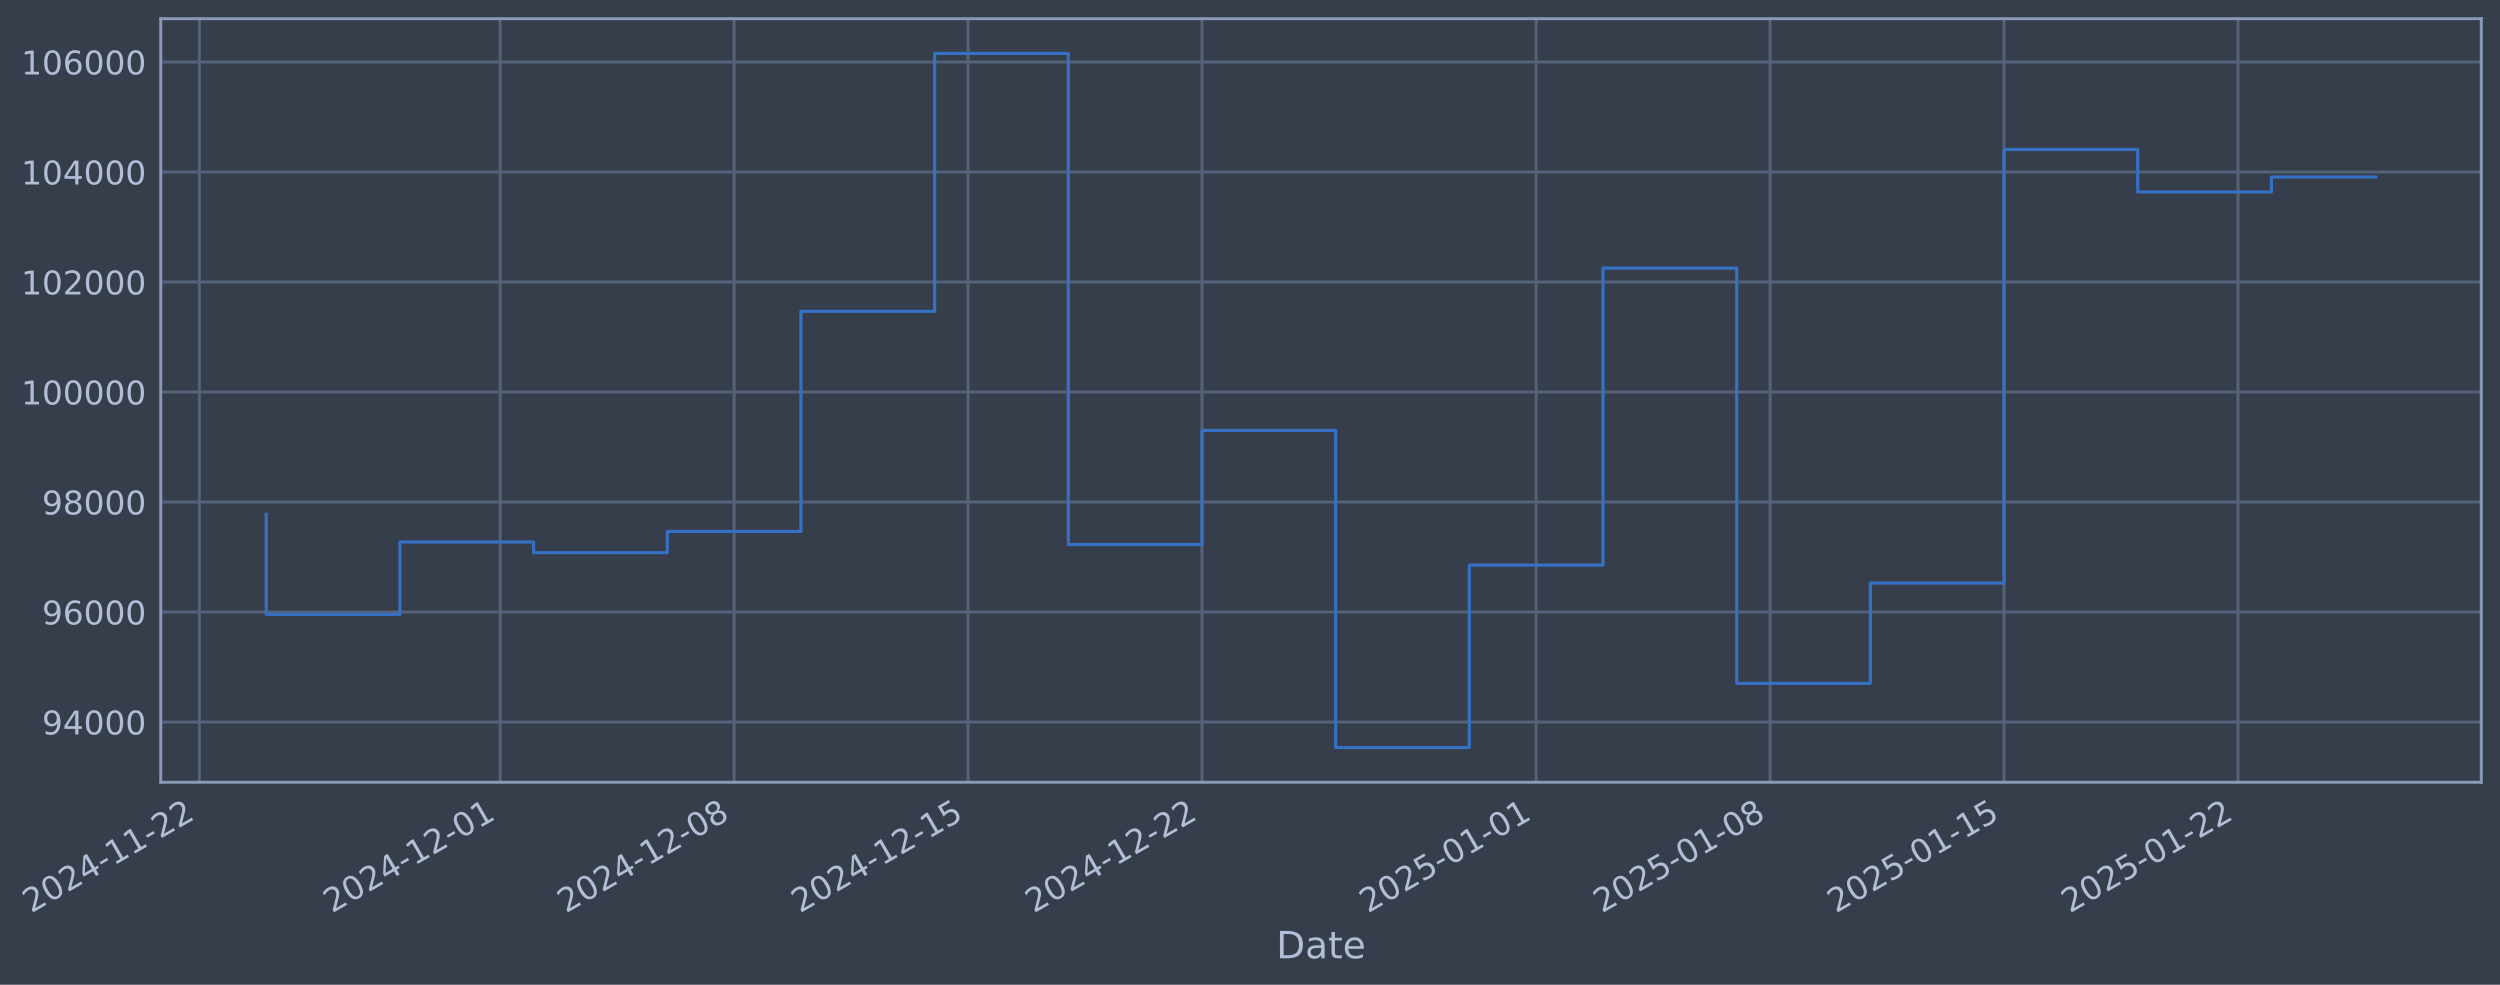
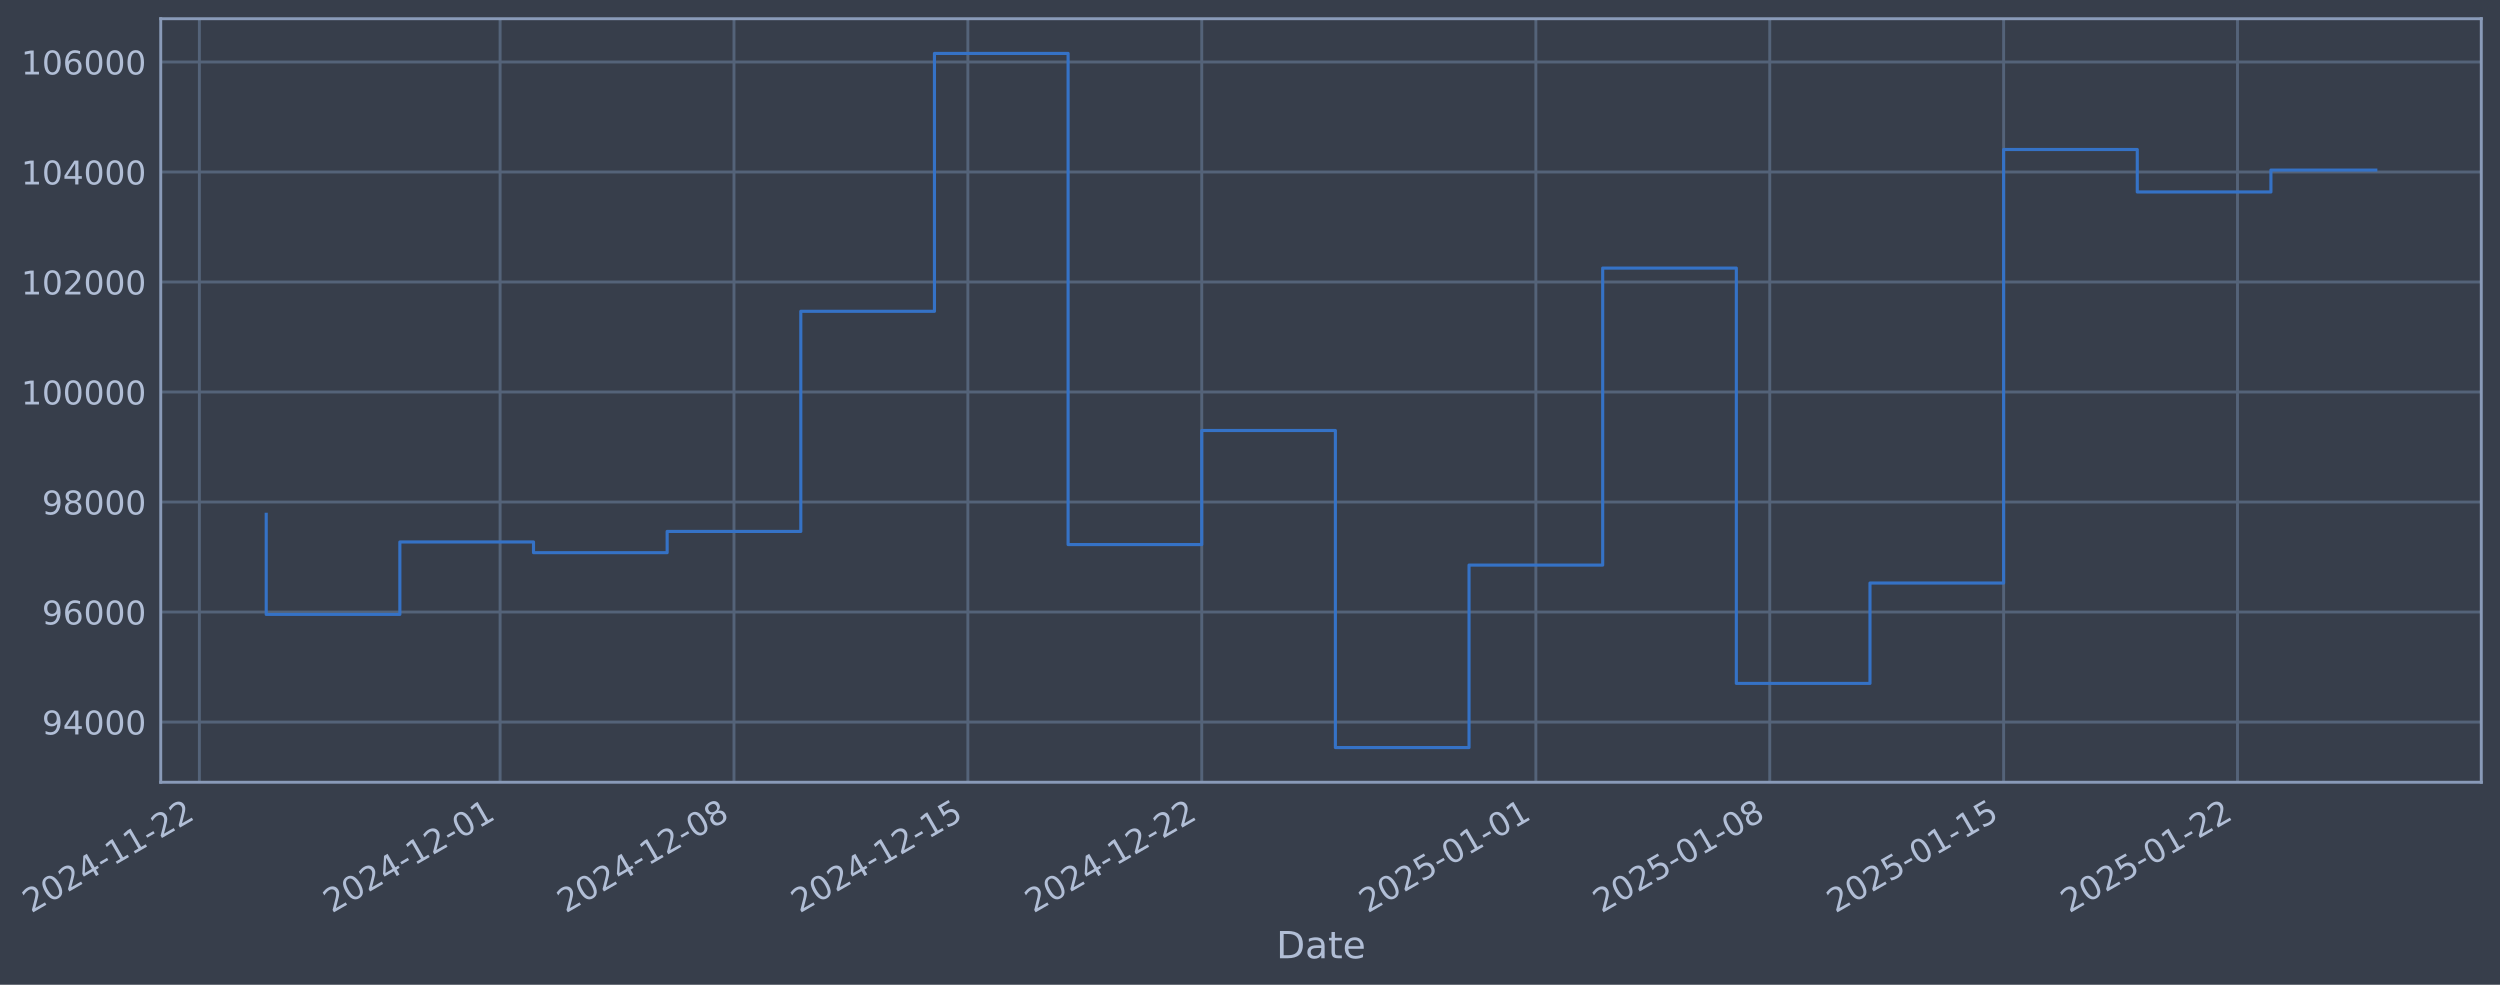
- <svg xmlns="http://www.w3.org/2000/svg" xmlns:xlink="http://www.w3.org/1999/xlink" width="961.846pt" height="378.87pt" viewBox="0 0 961.846 378.87" version="1.1">
+ <svg xmlns="http://www.w3.org/2000/svg" xmlns:xlink="http://www.w3.org/1999/xlink" width="961.84pt" height="378.87pt" viewBox="0 0 961.84 378.87" version="1.1">
  <defs>
    <style type="text/css">*{stroke-linejoin: round; stroke-linecap: butt}</style>
  </defs>
  <g id="figure_1">
    <g id="patch_1">
-       <path d="M 0 378.87  L 961.846 378.87  L 961.846 0  L 0 0  z " style="fill: #373e4b" />
+       <path d="M 0 378.87  L 961.84 378.87  L 961.84 0  L 0 0  z " style="fill: #373e4b" />
    </g>
    <g id="axes_1">
      <g id="patch_2">
-         <path d="M 61.846 300.96  L 954.646 300.96  L 954.646 7.2  L 61.846 7.2  z " style="fill: #373e4b" />
+         <path d="M 61.84 300.96  L 954.64 300.96  L 954.64 7.2  L 61.84 7.2  z " style="fill: #373e4b" />
      </g>
      <g id="matplotlib.axis_1">
        <g id="xtick_1">
          <g id="line2d_1">
-             <path d="M 76.713 300.96  L 76.713 7.2  " clip-path="url(#pc56efe011e)" style="fill: none; stroke: #546379; stroke-width: 1.12; stroke-linecap: square" />
+             <path d="M 76.713 300.96  L 76.713 7.2  " clip-path="url(#p2f175a96ce)" style="fill: none; stroke: #546379; stroke-width: 1.12; stroke-linecap: square" />
          </g>
          <g id="line2d_2" />
          <g id="text_1">
            <g style="fill: #b1bed6" transform="translate(11.98702 351.4642) rotate(-30) scale(0.126 -0.126)">
              <defs>
                <path id="DejaVuSans-32" d="M 1228 531  L 3431 531  L 3431 0  L 469 0  L 469 531  Q 828 903 1448 1529  Q 2069 2156 2228 2338  Q 2531 2678 2651 2914  Q 2772 3150 2772 3378  Q 2772 3750 2511 3984  Q 2250 4219 1831 4219  Q 1534 4219 1204 4116  Q 875 4013 500 3803  L 500 4441  Q 881 4594 1212 4672  Q 1544 4750 1819 4750  Q 2544 4750 2975 4387  Q 3406 4025 3406 3419  Q 3406 3131 3298 2873  Q 3191 2616 2906 2266  Q 2828 2175 2409 1742  Q 1991 1309 1228 531  z " transform="scale(0.015625)" />
                <path id="DejaVuSans-30" d="M 2034 4250  Q 1547 4250 1301 3770  Q 1056 3291 1056 2328  Q 1056 1369 1301 889  Q 1547 409 2034 409  Q 2525 409 2770 889  Q 3016 1369 3016 2328  Q 3016 3291 2770 3770  Q 2525 4250 2034 4250  z M 2034 4750  Q 2819 4750 3233 4129  Q 3647 3509 3647 2328  Q 3647 1150 3233 529  Q 2819 -91 2034 -91  Q 1250 -91 836 529  Q 422 1150 422 2328  Q 422 3509 836 4129  Q 1250 4750 2034 4750  z " transform="scale(0.015625)" />
                <path id="DejaVuSans-34" d="M 2419 4116  L 825 1625  L 2419 1625  L 2419 4116  z M 2253 4666  L 3047 4666  L 3047 1625  L 3713 1625  L 3713 1100  L 3047 1100  L 3047 0  L 2419 0  L 2419 1100  L 313 1100  L 313 1709  L 2253 4666  z " transform="scale(0.015625)" />
                <path id="DejaVuSans-2d" d="M 313 2009  L 1997 2009  L 1997 1497  L 313 1497  L 313 2009  z " transform="scale(0.015625)" />
                <path id="DejaVuSans-31" d="M 794 531  L 1825 531  L 1825 4091  L 703 3866  L 703 4441  L 1819 4666  L 2450 4666  L 2450 531  L 3481 531  L 3481 0  L 794 0  L 794 531  z " transform="scale(0.015625)" />
              </defs>
              <use xlink:href="#DejaVuSans-32" />
              <use xlink:href="#DejaVuSans-30" transform="translate(63.62305 0)" />
              <use xlink:href="#DejaVuSans-32" transform="translate(127.2461 0)" />
              <use xlink:href="#DejaVuSans-34" transform="translate(190.8691 0)" />
              <use xlink:href="#DejaVuSans-2d" transform="translate(254.4922 0)" />
              <use xlink:href="#DejaVuSans-31" transform="translate(290.5762 0)" />
              <use xlink:href="#DejaVuSans-31" transform="translate(354.1992 0)" />
              <use xlink:href="#DejaVuSans-2d" transform="translate(417.8223 0)" />
              <use xlink:href="#DejaVuSans-32" transform="translate(453.9062 0)" />
              <use xlink:href="#DejaVuSans-32" transform="translate(517.5293 0)" />
            </g>
          </g>
        </g>
        <g id="xtick_2">
          <g id="line2d_3">
-             <path d="M 192.432 300.96  L 192.432 7.2  " clip-path="url(#pc56efe011e)" style="fill: none; stroke: #546379; stroke-width: 1.12; stroke-linecap: square" />
+             <path d="M 192.405 300.96  L 192.405 7.2  " clip-path="url(#p2f175a96ce)" style="fill: none; stroke: #546379; stroke-width: 1.12; stroke-linecap: square" />
          </g>
          <g id="line2d_4" />
          <g id="text_2">
-             <g style="fill: #b1bed6" transform="translate(127.7069 351.4642) rotate(-30) scale(0.126 -0.126)">
+             <g style="fill: #b1bed6" transform="translate(127.6794 351.4642) rotate(-30) scale(0.126 -0.126)">
              <use xlink:href="#DejaVuSans-32" />
              <use xlink:href="#DejaVuSans-30" transform="translate(63.62305 0)" />
              <use xlink:href="#DejaVuSans-32" transform="translate(127.2461 0)" />
              <use xlink:href="#DejaVuSans-34" transform="translate(190.8691 0)" />
              <use xlink:href="#DejaVuSans-2d" transform="translate(254.4922 0)" />
              <use xlink:href="#DejaVuSans-31" transform="translate(290.5762 0)" />
              <use xlink:href="#DejaVuSans-32" transform="translate(354.1992 0)" />
              <use xlink:href="#DejaVuSans-2d" transform="translate(417.8223 0)" />
              <use xlink:href="#DejaVuSans-30" transform="translate(453.9062 0)" />
              <use xlink:href="#DejaVuSans-31" transform="translate(517.5293 0)" />
            </g>
          </g>
        </g>
        <g id="xtick_3">
          <g id="line2d_5">
-             <path d="M 282.437 300.96  L 282.437 7.2  " clip-path="url(#pc56efe011e)" style="fill: none; stroke: #546379; stroke-width: 1.12; stroke-linecap: square" />
+             <path d="M 282.388 300.96  L 282.388 7.2  " clip-path="url(#p2f175a96ce)" style="fill: none; stroke: #546379; stroke-width: 1.12; stroke-linecap: square" />
          </g>
          <g id="line2d_6" />
          <g id="text_3">
-             <g style="fill: #b1bed6" transform="translate(217.7113 351.4642) rotate(-30) scale(0.126 -0.126)">
+             <g style="fill: #b1bed6" transform="translate(217.6623 351.4642) rotate(-30) scale(0.126 -0.126)">
              <defs>
                <path id="DejaVuSans-38" d="M 2034 2216  Q 1584 2216 1326 1975  Q 1069 1734 1069 1313  Q 1069 891 1326 650  Q 1584 409 2034 409  Q 2484 409 2743 651  Q 3003 894 3003 1313  Q 3003 1734 2745 1975  Q 2488 2216 2034 2216  z M 1403 2484  Q 997 2584 770 2862  Q 544 3141 544 3541  Q 544 4100 942 4425  Q 1341 4750 2034 4750  Q 2731 4750 3128 4425  Q 3525 4100 3525 3541  Q 3525 3141 3298 2862  Q 3072 2584 2669 2484  Q 3125 2378 3379 2068  Q 3634 1759 3634 1313  Q 3634 634 3220 271  Q 2806 -91 2034 -91  Q 1263 -91 848 271  Q 434 634 434 1313  Q 434 1759 690 2068  Q 947 2378 1403 2484  z M 1172 3481  Q 1172 3119 1398 2916  Q 1625 2713 2034 2713  Q 2441 2713 2670 2916  Q 2900 3119 2900 3481  Q 2900 3844 2670 4047  Q 2441 4250 2034 4250  Q 1625 4250 1398 4047  Q 1172 3844 1172 3481  z " transform="scale(0.015625)" />
              </defs>
              <use xlink:href="#DejaVuSans-32" />
              <use xlink:href="#DejaVuSans-30" transform="translate(63.62305 0)" />
              <use xlink:href="#DejaVuSans-32" transform="translate(127.2461 0)" />
              <use xlink:href="#DejaVuSans-34" transform="translate(190.8691 0)" />
              <use xlink:href="#DejaVuSans-2d" transform="translate(254.4922 0)" />
              <use xlink:href="#DejaVuSans-31" transform="translate(290.5762 0)" />
              <use xlink:href="#DejaVuSans-32" transform="translate(354.1992 0)" />
              <use xlink:href="#DejaVuSans-2d" transform="translate(417.8223 0)" />
              <use xlink:href="#DejaVuSans-30" transform="translate(453.9062 0)" />
              <use xlink:href="#DejaVuSans-38" transform="translate(517.5293 0)" />
            </g>
          </g>
        </g>
        <g id="xtick_4">
          <g id="line2d_7">
-             <path d="M 372.441 300.96  L 372.441 7.2  " clip-path="url(#pc56efe011e)" style="fill: none; stroke: #546379; stroke-width: 1.12; stroke-linecap: square" />
+             <path d="M 372.371 300.96  L 372.371 7.2  " clip-path="url(#p2f175a96ce)" style="fill: none; stroke: #546379; stroke-width: 1.12; stroke-linecap: square" />
          </g>
          <g id="line2d_8" />
          <g id="text_4">
-             <g style="fill: #b1bed6" transform="translate(307.7156 351.4642) rotate(-30) scale(0.126 -0.126)">
+             <g style="fill: #b1bed6" transform="translate(307.6452 351.4642) rotate(-30) scale(0.126 -0.126)">
              <defs>
                <path id="DejaVuSans-35" d="M 691 4666  L 3169 4666  L 3169 4134  L 1269 4134  L 1269 2991  Q 1406 3038 1543 3061  Q 1681 3084 1819 3084  Q 2600 3084 3056 2656  Q 3513 2228 3513 1497  Q 3513 744 3044 326  Q 2575 -91 1722 -91  Q 1428 -91 1123 -41  Q 819 9 494 109  L 494 744  Q 775 591 1075 516  Q 1375 441 1709 441  Q 2250 441 2565 725  Q 2881 1009 2881 1497  Q 2881 1984 2565 2268  Q 2250 2553 1709 2553  Q 1456 2553 1204 2497  Q 953 2441 691 2322  L 691 4666  z " transform="scale(0.015625)" />
              </defs>
              <use xlink:href="#DejaVuSans-32" />
              <use xlink:href="#DejaVuSans-30" transform="translate(63.62305 0)" />
              <use xlink:href="#DejaVuSans-32" transform="translate(127.2461 0)" />
              <use xlink:href="#DejaVuSans-34" transform="translate(190.8691 0)" />
              <use xlink:href="#DejaVuSans-2d" transform="translate(254.4922 0)" />
              <use xlink:href="#DejaVuSans-31" transform="translate(290.5762 0)" />
              <use xlink:href="#DejaVuSans-32" transform="translate(354.1992 0)" />
              <use xlink:href="#DejaVuSans-2d" transform="translate(417.8223 0)" />
              <use xlink:href="#DejaVuSans-31" transform="translate(453.9062 0)" />
              <use xlink:href="#DejaVuSans-35" transform="translate(517.5293 0)" />
            </g>
          </g>
        </g>
        <g id="xtick_5">
          <g id="line2d_9">
-             <path d="M 462.446 300.96  L 462.446 7.2  " clip-path="url(#pc56efe011e)" style="fill: none; stroke: #546379; stroke-width: 1.12; stroke-linecap: square" />
+             <path d="M 462.354 300.96  L 462.354 7.2  " clip-path="url(#p2f175a96ce)" style="fill: none; stroke: #546379; stroke-width: 1.12; stroke-linecap: square" />
          </g>
          <g id="line2d_10" />
          <g id="text_5">
-             <g style="fill: #b1bed6" transform="translate(397.72 351.4642) rotate(-30) scale(0.126 -0.126)">
+             <g style="fill: #b1bed6" transform="translate(397.6281 351.4642) rotate(-30) scale(0.126 -0.126)">
              <use xlink:href="#DejaVuSans-32" />
              <use xlink:href="#DejaVuSans-30" transform="translate(63.62305 0)" />
              <use xlink:href="#DejaVuSans-32" transform="translate(127.2461 0)" />
              <use xlink:href="#DejaVuSans-34" transform="translate(190.8691 0)" />
              <use xlink:href="#DejaVuSans-2d" transform="translate(254.4922 0)" />
              <use xlink:href="#DejaVuSans-31" transform="translate(290.5762 0)" />
              <use xlink:href="#DejaVuSans-32" transform="translate(354.1992 0)" />
              <use xlink:href="#DejaVuSans-2d" transform="translate(417.8223 0)" />
              <use xlink:href="#DejaVuSans-32" transform="translate(453.9062 0)" />
              <use xlink:href="#DejaVuSans-32" transform="translate(517.5293 0)" />
            </g>
          </g>
        </g>
        <g id="xtick_6">
          <g id="line2d_11">
-             <path d="M 591.023 300.96  L 591.023 7.2  " clip-path="url(#pc56efe011e)" style="fill: none; stroke: #546379; stroke-width: 1.12; stroke-linecap: square" />
+             <path d="M 590.901 300.96  L 590.901 7.2  " clip-path="url(#p2f175a96ce)" style="fill: none; stroke: #546379; stroke-width: 1.12; stroke-linecap: square" />
          </g>
          <g id="line2d_12" />
          <g id="text_6">
-             <g style="fill: #b1bed6" transform="translate(526.2977 351.4642) rotate(-30) scale(0.126 -0.126)">
+             <g style="fill: #b1bed6" transform="translate(526.1752 351.4642) rotate(-30) scale(0.126 -0.126)">
              <use xlink:href="#DejaVuSans-32" />
              <use xlink:href="#DejaVuSans-30" transform="translate(63.62305 0)" />
              <use xlink:href="#DejaVuSans-32" transform="translate(127.2461 0)" />
              <use xlink:href="#DejaVuSans-35" transform="translate(190.8691 0)" />
              <use xlink:href="#DejaVuSans-2d" transform="translate(254.4922 0)" />
              <use xlink:href="#DejaVuSans-30" transform="translate(290.5762 0)" />
              <use xlink:href="#DejaVuSans-31" transform="translate(354.1992 0)" />
              <use xlink:href="#DejaVuSans-2d" transform="translate(417.8223 0)" />
              <use xlink:href="#DejaVuSans-30" transform="translate(453.9062 0)" />
              <use xlink:href="#DejaVuSans-31" transform="translate(517.5293 0)" />
            </g>
          </g>
        </g>
        <g id="xtick_7">
          <g id="line2d_13">
-             <path d="M 681.028 300.96  L 681.028 7.2  " clip-path="url(#pc56efe011e)" style="fill: none; stroke: #546379; stroke-width: 1.12; stroke-linecap: square" />
+             <path d="M 680.884 300.96  L 680.884 7.2  " clip-path="url(#p2f175a96ce)" style="fill: none; stroke: #546379; stroke-width: 1.12; stroke-linecap: square" />
          </g>
          <g id="line2d_14" />
          <g id="text_7">
-             <g style="fill: #b1bed6" transform="translate(616.302 351.4642) rotate(-30) scale(0.126 -0.126)">
+             <g style="fill: #b1bed6" transform="translate(616.1581 351.4642) rotate(-30) scale(0.126 -0.126)">
              <use xlink:href="#DejaVuSans-32" />
              <use xlink:href="#DejaVuSans-30" transform="translate(63.62305 0)" />
              <use xlink:href="#DejaVuSans-32" transform="translate(127.2461 0)" />
              <use xlink:href="#DejaVuSans-35" transform="translate(190.8691 0)" />
              <use xlink:href="#DejaVuSans-2d" transform="translate(254.4922 0)" />
              <use xlink:href="#DejaVuSans-30" transform="translate(290.5762 0)" />
              <use xlink:href="#DejaVuSans-31" transform="translate(354.1992 0)" />
              <use xlink:href="#DejaVuSans-2d" transform="translate(417.8223 0)" />
              <use xlink:href="#DejaVuSans-30" transform="translate(453.9062 0)" />
              <use xlink:href="#DejaVuSans-38" transform="translate(517.5293 0)" />
            </g>
          </g>
        </g>
        <g id="xtick_8">
          <g id="line2d_15">
-             <path d="M 771.032 300.96  L 771.032 7.2  " clip-path="url(#pc56efe011e)" style="fill: none; stroke: #546379; stroke-width: 1.12; stroke-linecap: square" />
+             <path d="M 770.867 300.96  L 770.867 7.2  " clip-path="url(#p2f175a96ce)" style="fill: none; stroke: #546379; stroke-width: 1.12; stroke-linecap: square" />
          </g>
          <g id="line2d_16" />
          <g id="text_8">
-             <g style="fill: #b1bed6" transform="translate(706.3064 351.4642) rotate(-30) scale(0.126 -0.126)">
+             <g style="fill: #b1bed6" transform="translate(706.1411 351.4642) rotate(-30) scale(0.126 -0.126)">
              <use xlink:href="#DejaVuSans-32" />
              <use xlink:href="#DejaVuSans-30" transform="translate(63.62305 0)" />
              <use xlink:href="#DejaVuSans-32" transform="translate(127.2461 0)" />
              <use xlink:href="#DejaVuSans-35" transform="translate(190.8691 0)" />
              <use xlink:href="#DejaVuSans-2d" transform="translate(254.4922 0)" />
              <use xlink:href="#DejaVuSans-30" transform="translate(290.5762 0)" />
              <use xlink:href="#DejaVuSans-31" transform="translate(354.1992 0)" />
              <use xlink:href="#DejaVuSans-2d" transform="translate(417.8223 0)" />
              <use xlink:href="#DejaVuSans-31" transform="translate(453.9062 0)" />
              <use xlink:href="#DejaVuSans-35" transform="translate(517.5293 0)" />
            </g>
          </g>
        </g>
        <g id="xtick_9">
          <g id="line2d_17">
-             <path d="M 861.036 300.96  L 861.036 7.2  " clip-path="url(#pc56efe011e)" style="fill: none; stroke: #546379; stroke-width: 1.12; stroke-linecap: square" />
+             <path d="M 860.849 300.96  L 860.849 7.2  " clip-path="url(#p2f175a96ce)" style="fill: none; stroke: #546379; stroke-width: 1.12; stroke-linecap: square" />
          </g>
          <g id="line2d_18" />
          <g id="text_9">
-             <g style="fill: #b1bed6" transform="translate(796.3107 351.4642) rotate(-30) scale(0.126 -0.126)">
+             <g style="fill: #b1bed6" transform="translate(796.124 351.4642) rotate(-30) scale(0.126 -0.126)">
              <use xlink:href="#DejaVuSans-32" />
              <use xlink:href="#DejaVuSans-30" transform="translate(63.62305 0)" />
              <use xlink:href="#DejaVuSans-32" transform="translate(127.2461 0)" />
              <use xlink:href="#DejaVuSans-35" transform="translate(190.8691 0)" />
              <use xlink:href="#DejaVuSans-2d" transform="translate(254.4922 0)" />
              <use xlink:href="#DejaVuSans-30" transform="translate(290.5762 0)" />
              <use xlink:href="#DejaVuSans-31" transform="translate(354.1992 0)" />
              <use xlink:href="#DejaVuSans-2d" transform="translate(417.8223 0)" />
              <use xlink:href="#DejaVuSans-32" transform="translate(453.9062 0)" />
              <use xlink:href="#DejaVuSans-32" transform="translate(517.5293 0)" />
            </g>
          </g>
        </g>
        <g id="text_10">
-           <g style="fill: #b1bed6" transform="translate(491.0371 368.6753) scale(0.144 -0.144)">
+           <g style="fill: #b1bed6" transform="translate(491.031 368.6753) scale(0.144 -0.144)">
            <defs>
              <path id="DejaVuSans-44" d="M 1259 4147  L 1259 519  L 2022 519  Q 2988 519 3436 956  Q 3884 1394 3884 2338  Q 3884 3275 3436 3711  Q 2988 4147 2022 4147  L 1259 4147  z M 628 4666  L 1925 4666  Q 3281 4666 3915 4102  Q 4550 3538 4550 2338  Q 4550 1131 3912 565  Q 3275 0 1925 0  L 628 0  L 628 4666  z " transform="scale(0.015625)" />
              <path id="DejaVuSans-61" d="M 2194 1759  Q 1497 1759 1228 1600  Q 959 1441 959 1056  Q 959 750 1161 570  Q 1363 391 1709 391  Q 2188 391 2477 730  Q 2766 1069 2766 1631  L 2766 1759  L 2194 1759  z M 3341 1997  L 3341 0  L 2766 0  L 2766 531  Q 2569 213 2275 61  Q 1981 -91 1556 -91  Q 1019 -91 701 211  Q 384 513 384 1019  Q 384 1609 779 1909  Q 1175 2209 1959 2209  L 2766 2209  L 2766 2266  Q 2766 2663 2505 2880  Q 2244 3097 1772 3097  Q 1472 3097 1187 3025  Q 903 2953 641 2809  L 641 3341  Q 956 3463 1253 3523  Q 1550 3584 1831 3584  Q 2591 3584 2966 3190  Q 3341 2797 3341 1997  z " transform="scale(0.015625)" />
              <path id="DejaVuSans-74" d="M 1172 4494  L 1172 3500  L 2356 3500  L 2356 3053  L 1172 3053  L 1172 1153  Q 1172 725 1289 603  Q 1406 481 1766 481  L 2356 481  L 2356 0  L 1766 0  Q 1100 0 847 248  Q 594 497 594 1153  L 594 3053  L 172 3053  L 172 3500  L 594 3500  L 594 4494  L 1172 4494  z " transform="scale(0.015625)" />
              <path id="DejaVuSans-65" d="M 3597 1894  L 3597 1613  L 953 1613  Q 991 1019 1311 708  Q 1631 397 2203 397  Q 2534 397 2845 478  Q 3156 559 3463 722  L 3463 178  Q 3153 47 2828 -22  Q 2503 -91 2169 -91  Q 1331 -91 842 396  Q 353 884 353 1716  Q 353 2575 817 3079  Q 1281 3584 2069 3584  Q 2775 3584 3186 3129  Q 3597 2675 3597 1894  z M 3022 2063  Q 3016 2534 2758 2815  Q 2500 3097 2075 3097  Q 1594 3097 1305 2825  Q 1016 2553 972 2059  L 3022 2063  z " transform="scale(0.015625)" />
            </defs>
            <use xlink:href="#DejaVuSans-44" />
            <use xlink:href="#DejaVuSans-61" transform="translate(77.00195 0)" />
            <use xlink:href="#DejaVuSans-74" transform="translate(138.2812 0)" />
            <use xlink:href="#DejaVuSans-65" transform="translate(177.4902 0)" />
          </g>
        </g>
      </g>
      <g id="matplotlib.axis_2">
        <g id="ytick_1">
          <g id="line2d_19">
-             <path d="M 61.846 277.797  L 954.646 277.797  " clip-path="url(#pc56efe011e)" style="fill: none; stroke: #546379; stroke-width: 1.12; stroke-linecap: square" />
+             <path d="M 61.84 277.797  L 954.64 277.797  " clip-path="url(#p2f175a96ce)" style="fill: none; stroke: #546379; stroke-width: 1.12; stroke-linecap: square" />
          </g>
          <g id="line2d_20" />
          <g id="text_11">
-             <g style="fill: #b1bed6" transform="translate(16.16249 282.5841) scale(0.126 -0.126)">
+             <g style="fill: #b1bed6" transform="translate(16.15637 282.5841) scale(0.126 -0.126)">
              <defs>
                <path id="DejaVuSans-39" d="M 703 97  L 703 672  Q 941 559 1184 500  Q 1428 441 1663 441  Q 2288 441 2617 861  Q 2947 1281 2994 2138  Q 2813 1869 2534 1725  Q 2256 1581 1919 1581  Q 1219 1581 811 2004  Q 403 2428 403 3163  Q 403 3881 828 4315  Q 1253 4750 1959 4750  Q 2769 4750 3195 4129  Q 3622 3509 3622 2328  Q 3622 1225 3098 567  Q 2575 -91 1691 -91  Q 1453 -91 1209 -44  Q 966 3 703 97  z M 1959 2075  Q 2384 2075 2632 2365  Q 2881 2656 2881 3163  Q 2881 3666 2632 3958  Q 2384 4250 1959 4250  Q 1534 4250 1286 3958  Q 1038 3666 1038 3163  Q 1038 2656 1286 2365  Q 1534 2075 1959 2075  z " transform="scale(0.015625)" />
              </defs>
              <use xlink:href="#DejaVuSans-39" />
              <use xlink:href="#DejaVuSans-34" transform="translate(63.62305 0)" />
              <use xlink:href="#DejaVuSans-30" transform="translate(127.2461 0)" />
              <use xlink:href="#DejaVuSans-30" transform="translate(190.8691 0)" />
              <use xlink:href="#DejaVuSans-30" transform="translate(254.4922 0)" />
            </g>
          </g>
        </g>
        <g id="ytick_2">
          <g id="line2d_21">
-             <path d="M 61.846 235.473  L 954.646 235.473  " clip-path="url(#pc56efe011e)" style="fill: none; stroke: #546379; stroke-width: 1.12; stroke-linecap: square" />
+             <path d="M 61.84 235.473  L 954.64 235.473  " clip-path="url(#p2f175a96ce)" style="fill: none; stroke: #546379; stroke-width: 1.12; stroke-linecap: square" />
          </g>
          <g id="line2d_22" />
          <g id="text_12">
-             <g style="fill: #b1bed6" transform="translate(16.16249 240.2602) scale(0.126 -0.126)">
+             <g style="fill: #b1bed6" transform="translate(16.15637 240.2602) scale(0.126 -0.126)">
              <defs>
                <path id="DejaVuSans-36" d="M 2113 2584  Q 1688 2584 1439 2293  Q 1191 2003 1191 1497  Q 1191 994 1439 701  Q 1688 409 2113 409  Q 2538 409 2786 701  Q 3034 994 3034 1497  Q 3034 2003 2786 2293  Q 2538 2584 2113 2584  z M 3366 4563  L 3366 3988  Q 3128 4100 2886 4159  Q 2644 4219 2406 4219  Q 1781 4219 1451 3797  Q 1122 3375 1075 2522  Q 1259 2794 1537 2939  Q 1816 3084 2150 3084  Q 2853 3084 3261 2657  Q 3669 2231 3669 1497  Q 3669 778 3244 343  Q 2819 -91 2113 -91  Q 1303 -91 875 529  Q 447 1150 447 2328  Q 447 3434 972 4092  Q 1497 4750 2381 4750  Q 2619 4750 2861 4703  Q 3103 4656 3366 4563  z " transform="scale(0.015625)" />
              </defs>
              <use xlink:href="#DejaVuSans-39" />
              <use xlink:href="#DejaVuSans-36" transform="translate(63.62305 0)" />
              <use xlink:href="#DejaVuSans-30" transform="translate(127.2461 0)" />
              <use xlink:href="#DejaVuSans-30" transform="translate(190.8691 0)" />
              <use xlink:href="#DejaVuSans-30" transform="translate(254.4922 0)" />
            </g>
          </g>
        </g>
        <g id="ytick_3">
          <g id="line2d_23">
-             <path d="M 61.846 193.149  L 954.646 193.149  " clip-path="url(#pc56efe011e)" style="fill: none; stroke: #546379; stroke-width: 1.12; stroke-linecap: square" />
+             <path d="M 61.84 193.149  L 954.64 193.149  " clip-path="url(#p2f175a96ce)" style="fill: none; stroke: #546379; stroke-width: 1.12; stroke-linecap: square" />
          </g>
          <g id="line2d_24" />
          <g id="text_13">
-             <g style="fill: #b1bed6" transform="translate(16.16249 197.9364) scale(0.126 -0.126)">
+             <g style="fill: #b1bed6" transform="translate(16.15637 197.9364) scale(0.126 -0.126)">
              <use xlink:href="#DejaVuSans-39" />
              <use xlink:href="#DejaVuSans-38" transform="translate(63.62305 0)" />
              <use xlink:href="#DejaVuSans-30" transform="translate(127.2461 0)" />
              <use xlink:href="#DejaVuSans-30" transform="translate(190.8691 0)" />
              <use xlink:href="#DejaVuSans-30" transform="translate(254.4922 0)" />
            </g>
          </g>
        </g>
        <g id="ytick_4">
          <g id="line2d_25">
-             <path d="M 61.846 150.826  L 954.646 150.826  " clip-path="url(#pc56efe011e)" style="fill: none; stroke: #546379; stroke-width: 1.12; stroke-linecap: square" />
+             <path d="M 61.84 150.826  L 954.64 150.826  " clip-path="url(#p2f175a96ce)" style="fill: none; stroke: #546379; stroke-width: 1.12; stroke-linecap: square" />
          </g>
          <g id="line2d_26" />
          <g id="text_14">
-             <g style="fill: #b1bed6" transform="translate(8.145738 155.6126) scale(0.126 -0.126)">
+             <g style="fill: #b1bed6" transform="translate(8.139615 155.6126) scale(0.126 -0.126)">
              <use xlink:href="#DejaVuSans-31" />
              <use xlink:href="#DejaVuSans-30" transform="translate(63.62305 0)" />
              <use xlink:href="#DejaVuSans-30" transform="translate(127.2461 0)" />
              <use xlink:href="#DejaVuSans-30" transform="translate(190.8691 0)" />
              <use xlink:href="#DejaVuSans-30" transform="translate(254.4922 0)" />
              <use xlink:href="#DejaVuSans-30" transform="translate(318.1152 0)" />
            </g>
          </g>
        </g>
        <g id="ytick_5">
          <g id="line2d_27">
-             <path d="M 61.846 108.502  L 954.646 108.502  " clip-path="url(#pc56efe011e)" style="fill: none; stroke: #546379; stroke-width: 1.12; stroke-linecap: square" />
+             <path d="M 61.84 108.502  L 954.64 108.502  " clip-path="url(#p2f175a96ce)" style="fill: none; stroke: #546379; stroke-width: 1.12; stroke-linecap: square" />
          </g>
          <g id="line2d_28" />
          <g id="text_15">
-             <g style="fill: #b1bed6" transform="translate(8.145738 113.2888) scale(0.126 -0.126)">
+             <g style="fill: #b1bed6" transform="translate(8.139615 113.2888) scale(0.126 -0.126)">
              <use xlink:href="#DejaVuSans-31" />
              <use xlink:href="#DejaVuSans-30" transform="translate(63.62305 0)" />
              <use xlink:href="#DejaVuSans-32" transform="translate(127.2461 0)" />
              <use xlink:href="#DejaVuSans-30" transform="translate(190.8691 0)" />
              <use xlink:href="#DejaVuSans-30" transform="translate(254.4922 0)" />
              <use xlink:href="#DejaVuSans-30" transform="translate(318.1152 0)" />
            </g>
          </g>
        </g>
        <g id="ytick_6">
          <g id="line2d_29">
-             <path d="M 61.846 66.178  L 954.646 66.178  " clip-path="url(#pc56efe011e)" style="fill: none; stroke: #546379; stroke-width: 1.12; stroke-linecap: square" />
+             <path d="M 61.84 66.178  L 954.64 66.178  " clip-path="url(#p2f175a96ce)" style="fill: none; stroke: #546379; stroke-width: 1.12; stroke-linecap: square" />
          </g>
          <g id="line2d_30" />
          <g id="text_16">
-             <g style="fill: #b1bed6" transform="translate(8.145738 70.96502) scale(0.126 -0.126)">
+             <g style="fill: #b1bed6" transform="translate(8.139615 70.96502) scale(0.126 -0.126)">
              <use xlink:href="#DejaVuSans-31" />
              <use xlink:href="#DejaVuSans-30" transform="translate(63.62305 0)" />
              <use xlink:href="#DejaVuSans-34" transform="translate(127.2461 0)" />
              <use xlink:href="#DejaVuSans-30" transform="translate(190.8691 0)" />
              <use xlink:href="#DejaVuSans-30" transform="translate(254.4922 0)" />
              <use xlink:href="#DejaVuSans-30" transform="translate(318.1152 0)" />
            </g>
          </g>
        </g>
        <g id="ytick_7">
          <g id="line2d_31">
-             <path d="M 61.846 23.854  L 954.646 23.854  " clip-path="url(#pc56efe011e)" style="fill: none; stroke: #546379; stroke-width: 1.12; stroke-linecap: square" />
+             <path d="M 61.84 23.854  L 954.64 23.854  " clip-path="url(#p2f175a96ce)" style="fill: none; stroke: #546379; stroke-width: 1.12; stroke-linecap: square" />
          </g>
          <g id="line2d_32" />
          <g id="text_17">
-             <g style="fill: #b1bed6" transform="translate(8.145738 28.64121) scale(0.126 -0.126)">
+             <g style="fill: #b1bed6" transform="translate(8.139615 28.64121) scale(0.126 -0.126)">
              <use xlink:href="#DejaVuSans-31" />
              <use xlink:href="#DejaVuSans-30" transform="translate(63.62305 0)" />
              <use xlink:href="#DejaVuSans-36" transform="translate(127.2461 0)" />
              <use xlink:href="#DejaVuSans-30" transform="translate(190.8691 0)" />
              <use xlink:href="#DejaVuSans-30" transform="translate(254.4922 0)" />
              <use xlink:href="#DejaVuSans-30" transform="translate(318.1152 0)" />
            </g>
          </g>
        </g>
      </g>
      <g id="line2d_33">
-         <path d="M 102.428 197.87  L 102.428 236.383  L 153.859 236.383  L 153.859 208.521  L 205.29 208.521  L 205.29 212.628  L 256.721 212.628  L 256.721 204.459  L 308.152 204.459  L 308.152 119.77  L 359.583 119.77  L 359.583 20.553  L 411.014 20.553  L 411.014 209.517  L 462.446 209.517  L 462.446 165.636  L 513.877 165.636  L 513.877 287.607  L 565.308 287.607  L 565.308 217.409  L 616.739 217.409  L 616.739 103.141  L 668.17 103.141  L 668.17 262.927  L 719.601 262.927  L 719.601 224.318  L 771.032 224.318  L 771.032 57.525  L 822.463 57.525  L 822.463 73.859  L 873.894 73.859  L 873.894 68.099  L 914.064 68.099  " clip-path="url(#pc56efe011e)" style="fill: none; stroke: #3572c6; stroke-width: 1.2; stroke-linecap: square" />
+         <path d="M 102.422 197.87  L 102.422 236.383  L 153.841 236.383  L 153.841 208.521  L 205.26 208.521  L 205.26 212.628  L 256.678 212.628  L 256.678 204.459  L 308.097 204.459  L 308.097 119.77  L 359.516 119.77  L 359.516 20.553  L 410.935 20.553  L 410.935 209.517  L 462.354 209.517  L 462.354 165.636  L 513.772 165.636  L 513.772 287.607  L 565.191 287.607  L 565.191 217.409  L 616.61 217.409  L 616.61 103.141  L 668.029 103.141  L 668.029 262.927  L 719.448 262.927  L 719.448 224.318  L 770.867 224.318  L 770.867 57.525  L 822.285 57.525  L 822.285 73.859  L 873.704 73.859  L 873.704 65.433  L 914.058 65.433  " clip-path="url(#p2f175a96ce)" style="fill: none; stroke: #3572c6; stroke-width: 1.2; stroke-linecap: square" />
      </g>
      <g id="patch_3">
-         <path d="M 61.846 300.96  L 61.846 7.2  " style="fill: none; stroke: #899ab8; stroke-width: 1.12; stroke-linejoin: miter; stroke-linecap: square" />
+         <path d="M 61.84 300.96  L 61.84 7.2  " style="fill: none; stroke: #899ab8; stroke-width: 1.12; stroke-linejoin: miter; stroke-linecap: square" />
      </g>
      <g id="patch_4">
-         <path d="M 954.646 300.96  L 954.646 7.2  " style="fill: none; stroke: #899ab8; stroke-width: 1.12; stroke-linejoin: miter; stroke-linecap: square" />
+         <path d="M 954.64 300.96  L 954.64 7.2  " style="fill: none; stroke: #899ab8; stroke-width: 1.12; stroke-linejoin: miter; stroke-linecap: square" />
      </g>
      <g id="patch_5">
-         <path d="M 61.846 300.96  L 954.646 300.96  " style="fill: none; stroke: #899ab8; stroke-width: 1.12; stroke-linejoin: miter; stroke-linecap: square" />
+         <path d="M 61.84 300.96  L 954.64 300.96  " style="fill: none; stroke: #899ab8; stroke-width: 1.12; stroke-linejoin: miter; stroke-linecap: square" />
      </g>
      <g id="patch_6">
-         <path d="M 61.846 7.2  L 954.646 7.2  " style="fill: none; stroke: #899ab8; stroke-width: 1.12; stroke-linejoin: miter; stroke-linecap: square" />
+         <path d="M 61.84 7.2  L 954.64 7.2  " style="fill: none; stroke: #899ab8; stroke-width: 1.12; stroke-linejoin: miter; stroke-linecap: square" />
      </g>
    </g>
  </g>
  <defs>
-     <clipPath id="pc56efe011e">
-       <rect x="61.846" y="7.2" width="892.8" height="293.76" />
+     <clipPath id="p2f175a96ce">
+       <rect x="61.84" y="7.2" width="892.8" height="293.76" />
    </clipPath>
  </defs>
</svg>
